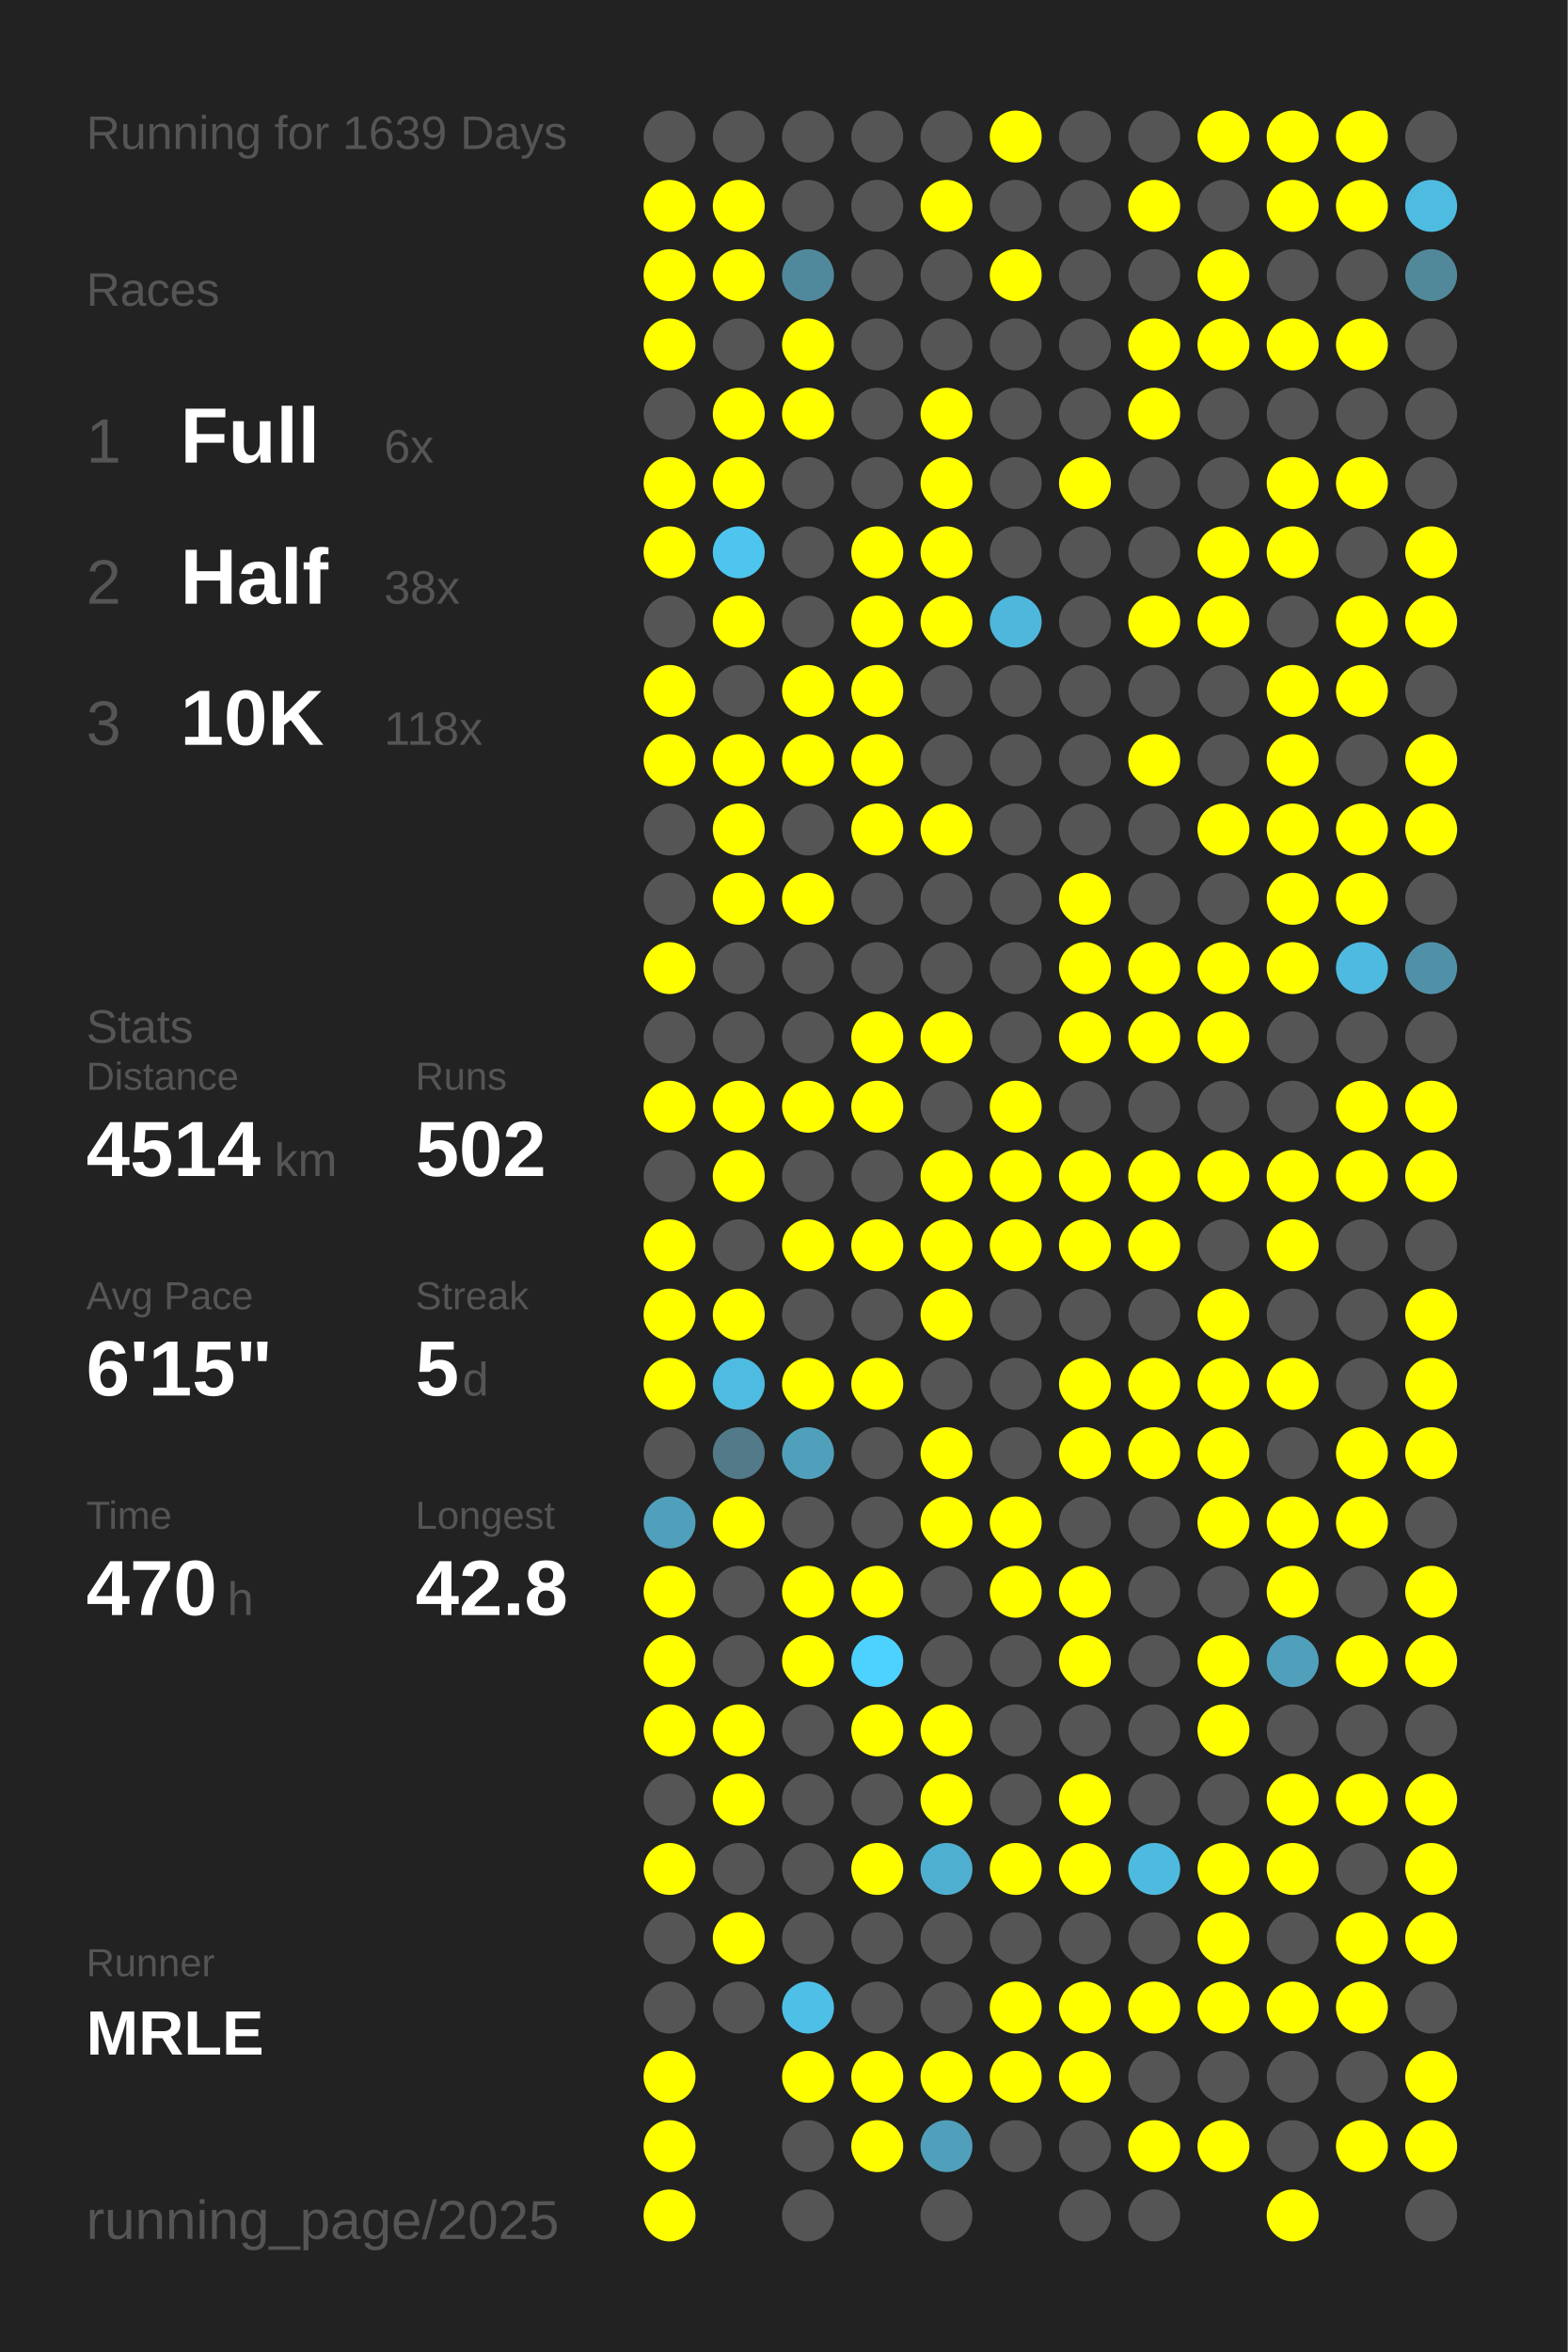
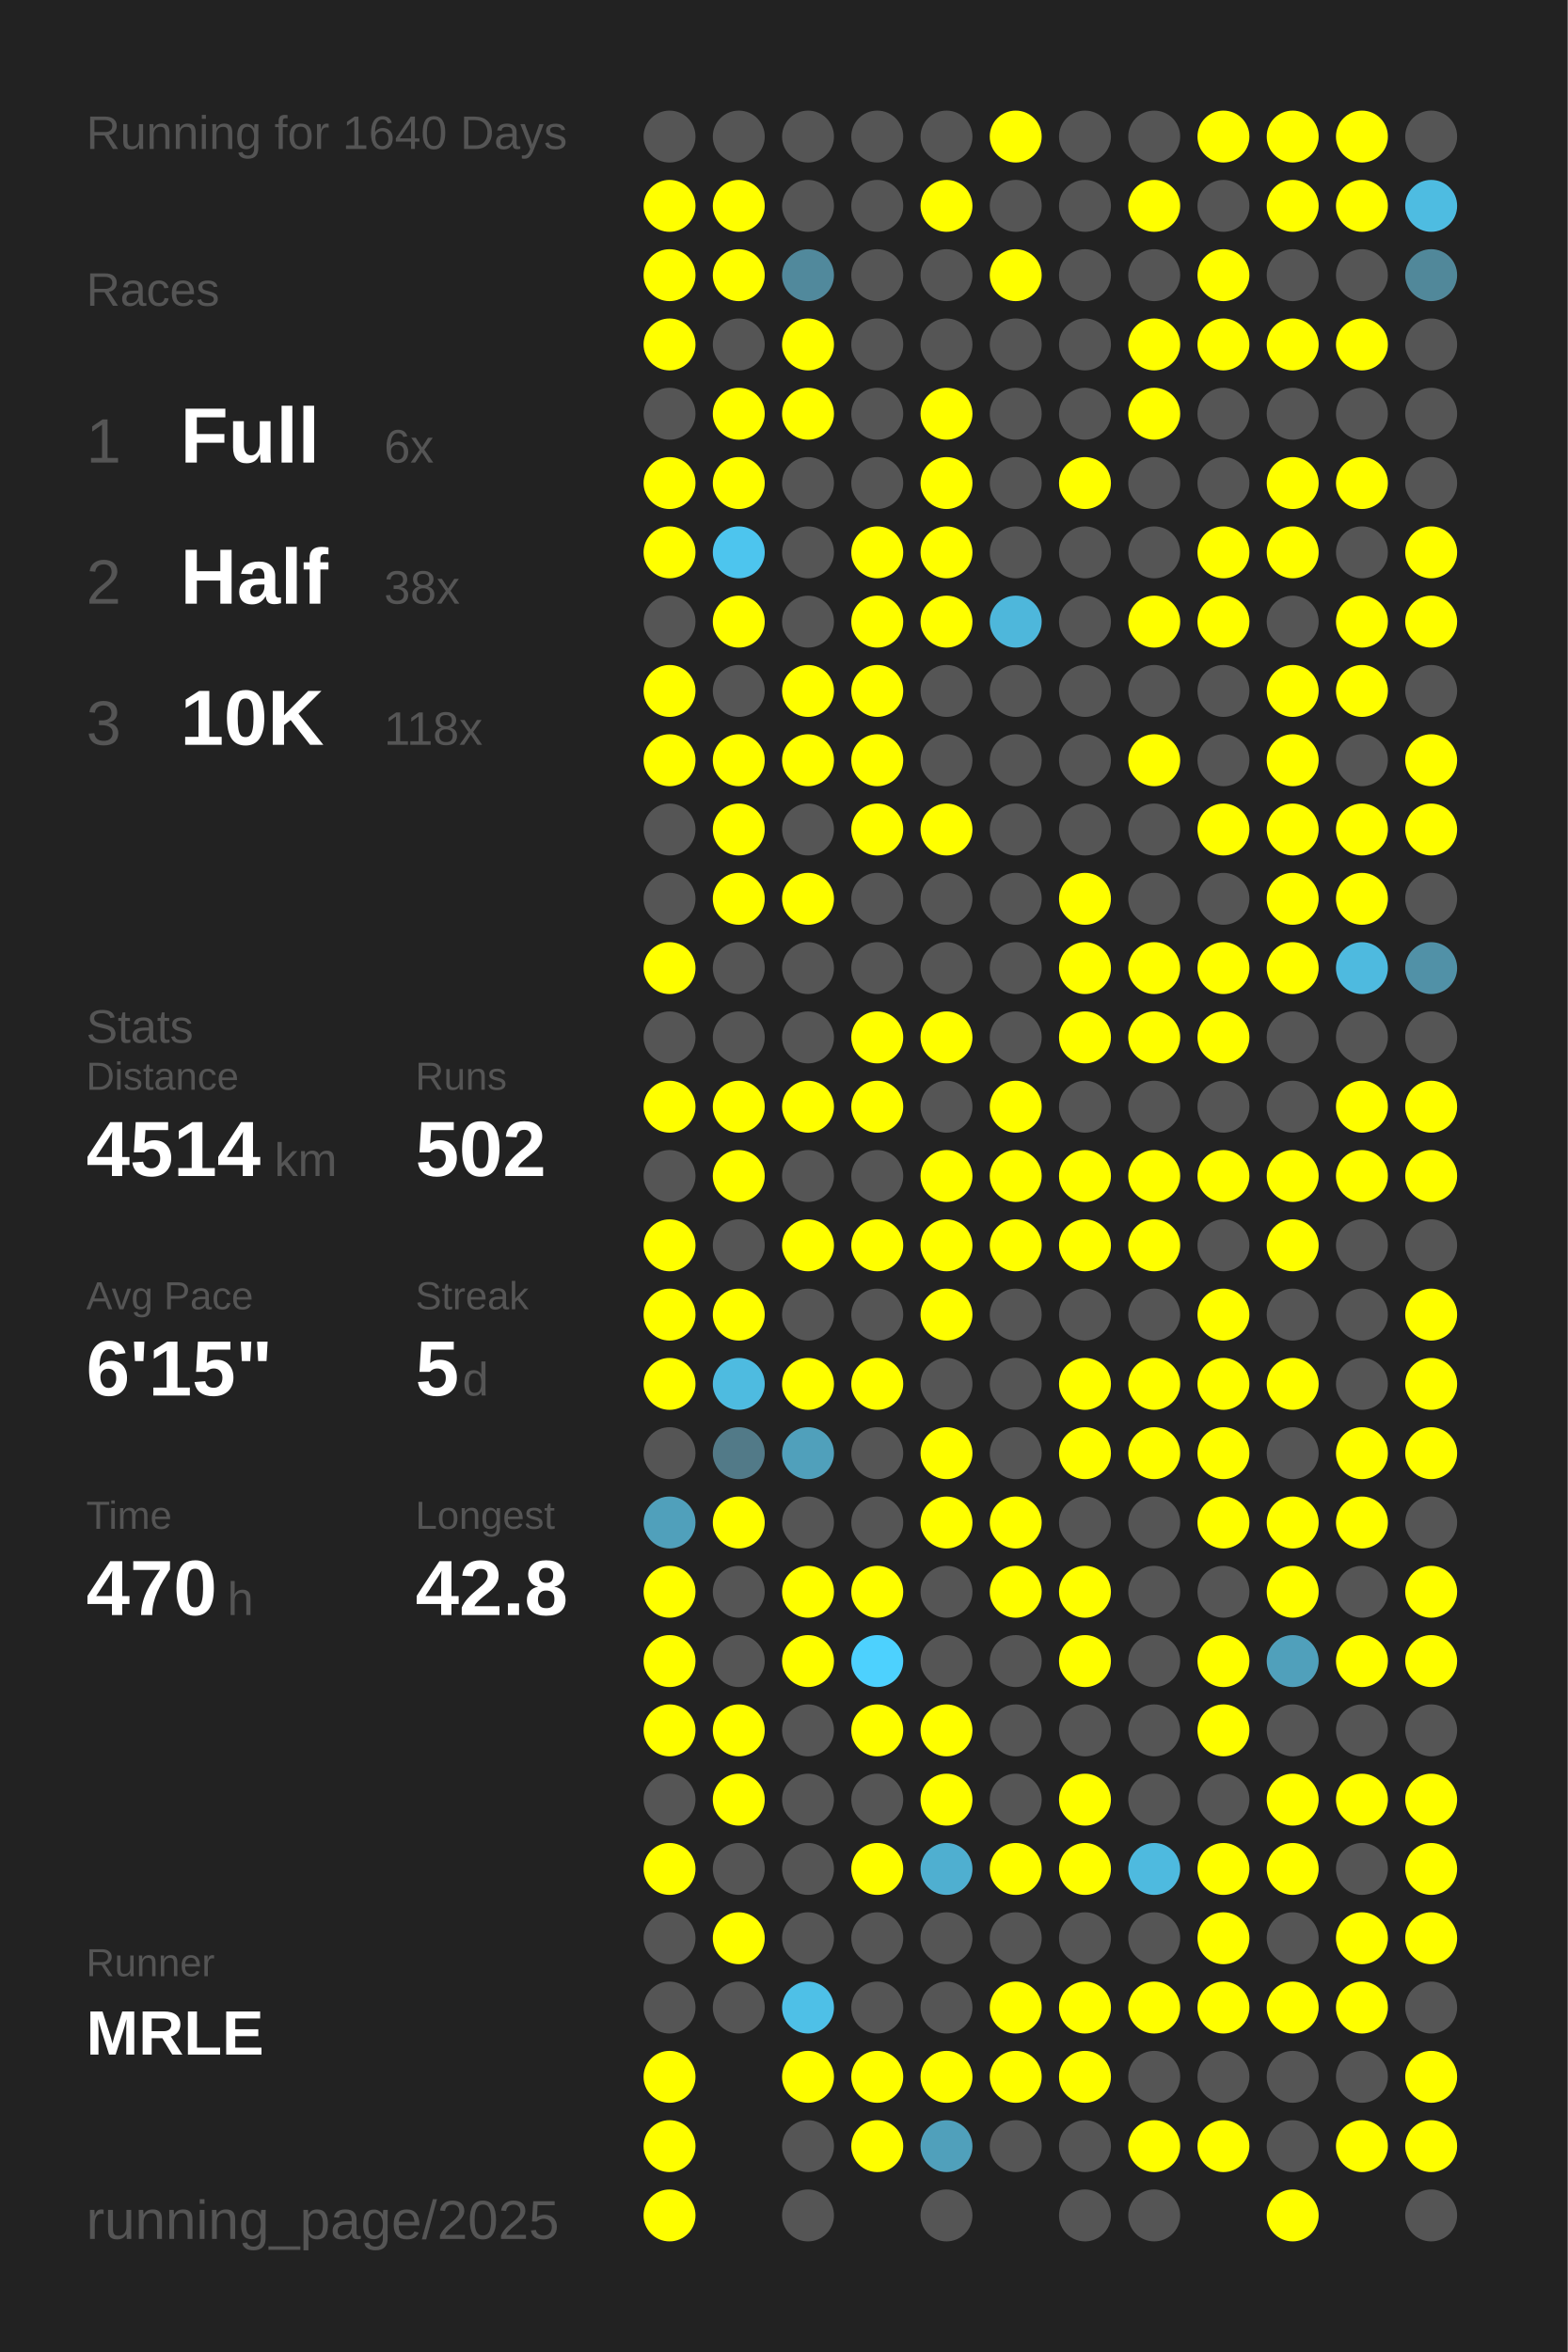
<svg xmlns="http://www.w3.org/2000/svg" baseProfile="full" height="300mm" version="1.1" viewBox="0,0,200,300" width="200mm">
  <defs />
  <rect fill="#222222" height="300" width="200" x="0" y="0" />
-   <text fill="#555555" style="font-size:6px; font-family:Arial;" x="11" y="19">Running for 1639 Days</text>
+   <text fill="#555555" style="font-size:6px; font-family:Arial;" x="11" y="19">Running for 1640 Days</text>
  <text fill="#555555" style="font-size:6px; font-family:Arial;" x="11" y="39">Races</text>
  <text fill="#555555" style="font-size:8px; font-family:Arial;" x="11" y="59">1</text>
  <text fill="#FFFFFF" style="font-size:10px; font-family:Arial; font-weight:bold;" x="23" y="59">Full</text>
  <text fill="#555555" style="font-size:6px; font-family:Arial;" x="49" y="59">6x</text>
  <text fill="#555555" style="font-size:8px; font-family:Arial;" x="11" y="77">2</text>
  <text fill="#FFFFFF" style="font-size:10px; font-family:Arial; font-weight:bold;" x="23" y="77">Half</text>
  <text fill="#555555" style="font-size:6px; font-family:Arial;" x="49" y="77">38x</text>
  <text fill="#555555" style="font-size:8px; font-family:Arial;" x="11" y="95">3</text>
  <text fill="#FFFFFF" style="font-size:10px; font-family:Arial; font-weight:bold;" x="23" y="95">10K</text>
  <text fill="#555555" style="font-size:6px; font-family:Arial;" x="49" y="95">118x</text>
  <text fill="#555555" style="font-size:6px; font-family:Arial;" x="11" y="133">Stats</text>
  <text fill="#555555" style="font-size:5px; font-family:Arial;" x="11" y="139">Distance</text>
  <text fill="#FFFFFF" style="font-size:10px; font-family:Arial; font-weight:bold;" x="11" y="150">4514</text>
  <text fill="#555555" style="font-size:6px; font-family:Arial;" x="35" y="150">km</text>
  <text fill="#555555" style="font-size:5px; font-family:Arial;" x="53" y="139">Runs</text>
  <text fill="#FFFFFF" style="font-size:10px; font-family:Arial; font-weight:bold;" x="53" y="150">502</text>
  <text fill="#555555" style="font-size:5px; font-family:Arial;" x="11" y="167">Avg Pace</text>
  <text fill="#FFFFFF" style="font-size:10px; font-family:Arial; font-weight:bold;" x="11" y="178">6'15"</text>
  <text fill="#555555" style="font-size:5px; font-family:Arial;" x="53" y="167">Streak</text>
  <text fill="#FFFFFF" style="font-size:10px; font-family:Arial; font-weight:bold;" x="53" y="178">5</text>
  <text fill="#555555" style="font-size:6px; font-family:Arial;" x="59" y="178">d</text>
  <text fill="#555555" style="font-size:5px; font-family:Arial;" x="11" y="195">Time</text>
  <text fill="#FFFFFF" style="font-size:10px; font-family:Arial; font-weight:bold;" x="11" y="206">470</text>
  <text fill="#555555" style="font-size:6px; font-family:Arial;" x="29" y="206">h</text>
  <text fill="#555555" style="font-size:5px; font-family:Arial;" x="53" y="195">Longest</text>
  <text fill="#FFFFFF" style="font-size:10px; font-family:Arial; font-weight:bold;" x="53" y="206">42.8</text>
  <text fill="#555555" style="font-size:5px; font-family:Arial;" x="11" y="252.065">Runner</text>
  <text fill="#FFFFFF" style="font-size:8px; font-family:Arial; font-weight:bold;" x="11" y="262.065">MRLE</text>
  <text fill="#555555" style="font-size:7px; font-family:Arial;" x="11" y="285.581">running_page/2025</text>
  <circle cx="85.417" cy="17.419" fill="#555555" r="3.312" />
  <circle cx="85.417" cy="26.258" fill="#FFFF00" r="3.312" />
  <circle cx="85.417" cy="35.097" fill="#FFFF00" r="3.312" />
  <circle cx="85.417" cy="43.935" fill="#FFFF00" r="3.312" />
  <circle cx="85.417" cy="52.774" fill="#555555" r="3.312" />
  <circle cx="85.417" cy="61.613" fill="#FFFF00" r="3.312" />
  <circle cx="85.417" cy="70.452" fill="#FFFF00" r="3.312" />
  <circle cx="85.417" cy="79.29" fill="#555555" r="3.312" />
  <circle cx="85.417" cy="88.129" fill="#FFFF00" r="3.312" />
  <circle cx="85.417" cy="96.968" fill="#FFFF00" r="3.312" />
  <circle cx="85.417" cy="105.806" fill="#555555" r="3.312" />
  <circle cx="85.417" cy="114.645" fill="#555555" r="3.312" />
  <circle cx="85.417" cy="123.484" fill="#FFFF00" r="3.312" />
  <circle cx="85.417" cy="132.323" fill="#555555" r="3.312" />
  <circle cx="85.417" cy="141.161" fill="#FFFF00" r="3.312" />
  <circle cx="85.417" cy="150" fill="#555555" r="3.312" />
  <circle cx="85.417" cy="158.839" fill="#FFFF00" r="3.312" />
  <circle cx="85.417" cy="167.677" fill="#FFFF00" r="3.312" />
  <circle cx="85.417" cy="176.516" fill="#FFFF00" r="3.312" />
  <circle cx="85.417" cy="185.355" fill="#555555" r="3.312" />
  <circle cx="85.417" cy="194.194" fill="#50a0bb" r="3.312" />
  <circle cx="85.417" cy="203.032" fill="#FFFF00" r="3.312" />
  <circle cx="85.417" cy="211.871" fill="#FFFF00" r="3.312" />
  <circle cx="85.417" cy="220.71" fill="#FFFF00" r="3.312" />
  <circle cx="85.417" cy="229.548" fill="#555555" r="3.312" />
  <circle cx="85.417" cy="238.387" fill="#FFFF00" r="3.312" />
  <circle cx="85.417" cy="247.226" fill="#555555" r="3.312" />
  <circle cx="85.417" cy="256.065" fill="#555555" r="3.312" />
  <circle cx="85.417" cy="264.903" fill="#FFFF00" r="3.312" />
  <circle cx="85.417" cy="273.742" fill="#FFFF00" r="3.312" />
  <circle cx="85.417" cy="282.581" fill="#FFFF00" r="3.312" />
  <circle cx="94.25" cy="17.419" fill="#555555" r="3.312" />
  <circle cx="94.25" cy="26.258" fill="#FFFF00" r="3.312" />
  <circle cx="94.25" cy="35.097" fill="#FFFF00" r="3.312" />
  <circle cx="94.25" cy="43.935" fill="#555555" r="3.312" />
  <circle cx="94.25" cy="52.774" fill="#FFFF00" r="3.312" />
  <circle cx="94.25" cy="61.613" fill="#FFFF00" r="3.312" />
  <circle cx="94.25" cy="70.452" fill="#4dc5ee" r="3.312" />
  <circle cx="94.25" cy="79.29" fill="#FFFF00" r="3.312" />
  <circle cx="94.25" cy="88.129" fill="#555555" r="3.312" />
  <circle cx="94.25" cy="96.968" fill="#FFFF00" r="3.312" />
  <circle cx="94.25" cy="105.806" fill="#FFFF00" r="3.312" />
  <circle cx="94.25" cy="114.645" fill="#FFFF00" r="3.312" />
  <circle cx="94.25" cy="123.484" fill="#555555" r="3.312" />
  <circle cx="94.25" cy="132.323" fill="#555555" r="3.312" />
  <circle cx="94.25" cy="141.161" fill="#FFFF00" r="3.312" />
  <circle cx="94.25" cy="150" fill="#FFFF00" r="3.312" />
  <circle cx="94.25" cy="158.839" fill="#555555" r="3.312" />
  <circle cx="94.25" cy="167.677" fill="#FFFF00" r="3.312" />
  <circle cx="94.25" cy="176.516" fill="#4ebbe0" r="3.312" />
  <circle cx="94.25" cy="185.355" fill="#527a88" r="3.312" />
  <circle cx="94.25" cy="194.194" fill="#FFFF00" r="3.312" />
  <circle cx="94.25" cy="203.032" fill="#555555" r="3.312" />
  <circle cx="94.25" cy="211.871" fill="#555555" r="3.312" />
  <circle cx="94.25" cy="220.71" fill="#FFFF00" r="3.312" />
  <circle cx="94.25" cy="229.548" fill="#FFFF00" r="3.312" />
  <circle cx="94.25" cy="238.387" fill="#555555" r="3.312" />
  <circle cx="94.25" cy="247.226" fill="#FFFF00" r="3.312" />
  <circle cx="94.25" cy="256.065" fill="#555555" r="3.312" />
  <circle cx="103.083" cy="17.419" fill="#555555" r="3.312" />
  <circle cx="103.083" cy="26.258" fill="#555555" r="3.312" />
  <circle cx="103.083" cy="35.097" fill="#51899c" r="3.312" />
  <circle cx="103.083" cy="43.935" fill="#FFFF00" r="3.312" />
  <circle cx="103.083" cy="52.774" fill="#FFFF00" r="3.312" />
  <circle cx="103.083" cy="61.613" fill="#555555" r="3.312" />
  <circle cx="103.083" cy="70.452" fill="#555555" r="3.312" />
  <circle cx="103.083" cy="79.29" fill="#555555" r="3.312" />
  <circle cx="103.083" cy="88.129" fill="#FFFF00" r="3.312" />
  <circle cx="103.083" cy="96.968" fill="#FFFF00" r="3.312" />
  <circle cx="103.083" cy="105.806" fill="#555555" r="3.312" />
  <circle cx="103.083" cy="114.645" fill="#FFFF00" r="3.312" />
  <circle cx="103.083" cy="123.484" fill="#555555" r="3.312" />
  <circle cx="103.083" cy="132.323" fill="#555555" r="3.312" />
  <circle cx="103.083" cy="141.161" fill="#FFFF00" r="3.312" />
  <circle cx="103.083" cy="150" fill="#555555" r="3.312" />
  <circle cx="103.083" cy="158.839" fill="#FFFF00" r="3.312" />
  <circle cx="103.083" cy="167.677" fill="#555555" r="3.312" />
  <circle cx="103.083" cy="176.516" fill="#FFFF00" r="3.312" />
  <circle cx="103.083" cy="185.355" fill="#50a0bb" r="3.312" />
  <circle cx="103.083" cy="194.194" fill="#555555" r="3.312" />
  <circle cx="103.083" cy="203.032" fill="#FFFF00" r="3.312" />
  <circle cx="103.083" cy="211.871" fill="#FFFF00" r="3.312" />
  <circle cx="103.083" cy="220.71" fill="#555555" r="3.312" />
  <circle cx="103.083" cy="229.548" fill="#555555" r="3.312" />
  <circle cx="103.083" cy="238.387" fill="#555555" r="3.312" />
  <circle cx="103.083" cy="247.226" fill="#555555" r="3.312" />
  <circle cx="103.083" cy="256.065" fill="#4ec0e7" r="3.312" />
  <circle cx="103.083" cy="264.903" fill="#FFFF00" r="3.312" />
  <circle cx="103.083" cy="273.742" fill="#555555" r="3.312" />
  <circle cx="103.083" cy="282.581" fill="#555555" r="3.312" />
  <circle cx="111.917" cy="17.419" fill="#555555" r="3.312" />
  <circle cx="111.917" cy="26.258" fill="#555555" r="3.312" />
  <circle cx="111.917" cy="35.097" fill="#555555" r="3.312" />
  <circle cx="111.917" cy="43.935" fill="#555555" r="3.312" />
  <circle cx="111.917" cy="52.774" fill="#555555" r="3.312" />
  <circle cx="111.917" cy="61.613" fill="#555555" r="3.312" />
  <circle cx="111.917" cy="70.452" fill="#FFFF00" r="3.312" />
  <circle cx="111.917" cy="79.29" fill="#FFFF00" r="3.312" />
  <circle cx="111.917" cy="88.129" fill="#FFFF00" r="3.312" />
  <circle cx="111.917" cy="96.968" fill="#FFFF00" r="3.312" />
  <circle cx="111.917" cy="105.806" fill="#FFFF00" r="3.312" />
  <circle cx="111.917" cy="114.645" fill="#555555" r="3.312" />
  <circle cx="111.917" cy="123.484" fill="#555555" r="3.312" />
  <circle cx="111.917" cy="132.323" fill="#FFFF00" r="3.312" />
  <circle cx="111.917" cy="141.161" fill="#FFFF00" r="3.312" />
  <circle cx="111.917" cy="150" fill="#555555" r="3.312" />
  <circle cx="111.917" cy="158.839" fill="#FFFF00" r="3.312" />
  <circle cx="111.917" cy="167.677" fill="#555555" r="3.312" />
  <circle cx="111.917" cy="176.516" fill="#FFFF00" r="3.312" />
  <circle cx="111.917" cy="185.355" fill="#555555" r="3.312" />
  <circle cx="111.917" cy="194.194" fill="#555555" r="3.312" />
  <circle cx="111.917" cy="203.032" fill="#FFFF00" r="3.312" />
  <circle cx="111.917" cy="211.871" fill="#4dd1fe" r="3.312" />
  <circle cx="111.917" cy="220.71" fill="#FFFF00" r="3.312" />
  <circle cx="111.917" cy="229.548" fill="#555555" r="3.312" />
  <circle cx="111.917" cy="238.387" fill="#FFFF00" r="3.312" />
  <circle cx="111.917" cy="247.226" fill="#555555" r="3.312" />
  <circle cx="111.917" cy="256.065" fill="#555555" r="3.312" />
  <circle cx="111.917" cy="264.903" fill="#FFFF00" r="3.312" />
  <circle cx="111.917" cy="273.742" fill="#FFFF00" r="3.312" />
  <circle cx="120.75" cy="17.419" fill="#555555" r="3.312" />
  <circle cx="120.75" cy="26.258" fill="#FFFF00" r="3.312" />
  <circle cx="120.75" cy="35.097" fill="#555555" r="3.312" />
  <circle cx="120.75" cy="43.935" fill="#555555" r="3.312" />
  <circle cx="120.75" cy="52.774" fill="#FFFF00" r="3.312" />
  <circle cx="120.75" cy="61.613" fill="#FFFF00" r="3.312" />
  <circle cx="120.75" cy="70.452" fill="#FFFF00" r="3.312" />
  <circle cx="120.75" cy="79.29" fill="#FFFF00" r="3.312" />
  <circle cx="120.75" cy="88.129" fill="#555555" r="3.312" />
  <circle cx="120.75" cy="96.968" fill="#555555" r="3.312" />
  <circle cx="120.75" cy="105.806" fill="#FFFF00" r="3.312" />
  <circle cx="120.75" cy="114.645" fill="#555555" r="3.312" />
  <circle cx="120.75" cy="123.484" fill="#555555" r="3.312" />
  <circle cx="120.75" cy="132.323" fill="#FFFF00" r="3.312" />
  <circle cx="120.75" cy="141.161" fill="#555555" r="3.312" />
  <circle cx="120.75" cy="150" fill="#FFFF00" r="3.312" />
  <circle cx="120.75" cy="158.839" fill="#FFFF00" r="3.312" />
  <circle cx="120.75" cy="167.677" fill="#FFFF00" r="3.312" />
  <circle cx="120.75" cy="176.516" fill="#555555" r="3.312" />
  <circle cx="120.75" cy="185.355" fill="#FFFF00" r="3.312" />
  <circle cx="120.75" cy="194.194" fill="#FFFF00" r="3.312" />
  <circle cx="120.75" cy="203.032" fill="#555555" r="3.312" />
  <circle cx="120.75" cy="211.871" fill="#555555" r="3.312" />
  <circle cx="120.75" cy="220.71" fill="#FFFF00" r="3.312" />
  <circle cx="120.75" cy="229.548" fill="#FFFF00" r="3.312" />
  <circle cx="120.75" cy="238.387" fill="#4fafd0" r="3.312" />
  <circle cx="120.75" cy="247.226" fill="#555555" r="3.312" />
  <circle cx="120.75" cy="256.065" fill="#555555" r="3.312" />
  <circle cx="120.75" cy="264.903" fill="#FFFF00" r="3.312" />
  <circle cx="120.75" cy="273.742" fill="#50a0bb" r="3.312" />
  <circle cx="120.75" cy="282.581" fill="#555555" r="3.312" />
  <circle cx="129.583" cy="17.419" fill="#FFFF00" r="3.312" />
  <circle cx="129.583" cy="26.258" fill="#555555" r="3.312" />
  <circle cx="129.583" cy="35.097" fill="#FFFF00" r="3.312" />
  <circle cx="129.583" cy="43.935" fill="#555555" r="3.312" />
  <circle cx="129.583" cy="52.774" fill="#555555" r="3.312" />
  <circle cx="129.583" cy="61.613" fill="#555555" r="3.312" />
  <circle cx="129.583" cy="70.452" fill="#555555" r="3.312" />
  <circle cx="129.583" cy="79.29" fill="#4eb7db" r="3.312" />
  <circle cx="129.583" cy="88.129" fill="#555555" r="3.312" />
  <circle cx="129.583" cy="96.968" fill="#555555" r="3.312" />
  <circle cx="129.583" cy="105.806" fill="#555555" r="3.312" />
  <circle cx="129.583" cy="114.645" fill="#555555" r="3.312" />
  <circle cx="129.583" cy="123.484" fill="#555555" r="3.312" />
  <circle cx="129.583" cy="132.323" fill="#555555" r="3.312" />
  <circle cx="129.583" cy="141.161" fill="#FFFF00" r="3.312" />
  <circle cx="129.583" cy="150" fill="#FFFF00" r="3.312" />
  <circle cx="129.583" cy="158.839" fill="#FFFF00" r="3.312" />
  <circle cx="129.583" cy="167.677" fill="#555555" r="3.312" />
  <circle cx="129.583" cy="176.516" fill="#555555" r="3.312" />
  <circle cx="129.583" cy="185.355" fill="#555555" r="3.312" />
  <circle cx="129.583" cy="194.194" fill="#FFFF00" r="3.312" />
  <circle cx="129.583" cy="203.032" fill="#FFFF00" r="3.312" />
  <circle cx="129.583" cy="211.871" fill="#555555" r="3.312" />
  <circle cx="129.583" cy="220.71" fill="#555555" r="3.312" />
  <circle cx="129.583" cy="229.548" fill="#555555" r="3.312" />
  <circle cx="129.583" cy="238.387" fill="#FFFF00" r="3.312" />
  <circle cx="129.583" cy="247.226" fill="#555555" r="3.312" />
  <circle cx="129.583" cy="256.065" fill="#FFFF00" r="3.312" />
  <circle cx="129.583" cy="264.903" fill="#FFFF00" r="3.312" />
  <circle cx="129.583" cy="273.742" fill="#555555" r="3.312" />
  <circle cx="138.417" cy="17.419" fill="#555555" r="3.312" />
  <circle cx="138.417" cy="26.258" fill="#555555" r="3.312" />
  <circle cx="138.417" cy="35.097" fill="#555555" r="3.312" />
  <circle cx="138.417" cy="43.935" fill="#555555" r="3.312" />
  <circle cx="138.417" cy="52.774" fill="#555555" r="3.312" />
  <circle cx="138.417" cy="61.613" fill="#FFFF00" r="3.312" />
  <circle cx="138.417" cy="70.452" fill="#555555" r="3.312" />
  <circle cx="138.417" cy="79.29" fill="#555555" r="3.312" />
  <circle cx="138.417" cy="88.129" fill="#555555" r="3.312" />
  <circle cx="138.417" cy="96.968" fill="#555555" r="3.312" />
  <circle cx="138.417" cy="105.806" fill="#555555" r="3.312" />
  <circle cx="138.417" cy="114.645" fill="#FFFF00" r="3.312" />
  <circle cx="138.417" cy="123.484" fill="#FFFF00" r="3.312" />
  <circle cx="138.417" cy="132.323" fill="#FFFF00" r="3.312" />
  <circle cx="138.417" cy="141.161" fill="#555555" r="3.312" />
  <circle cx="138.417" cy="150" fill="#FFFF00" r="3.312" />
  <circle cx="138.417" cy="158.839" fill="#FFFF00" r="3.312" />
  <circle cx="138.417" cy="167.677" fill="#555555" r="3.312" />
  <circle cx="138.417" cy="176.516" fill="#FFFF00" r="3.312" />
  <circle cx="138.417" cy="185.355" fill="#FFFF00" r="3.312" />
  <circle cx="138.417" cy="194.194" fill="#555555" r="3.312" />
  <circle cx="138.417" cy="203.032" fill="#FFFF00" r="3.312" />
  <circle cx="138.417" cy="211.871" fill="#FFFF00" r="3.312" />
  <circle cx="138.417" cy="220.71" fill="#555555" r="3.312" />
  <circle cx="138.417" cy="229.548" fill="#FFFF00" r="3.312" />
  <circle cx="138.417" cy="238.387" fill="#FFFF00" r="3.312" />
  <circle cx="138.417" cy="247.226" fill="#555555" r="3.312" />
  <circle cx="138.417" cy="256.065" fill="#FFFF00" r="3.312" />
  <circle cx="138.417" cy="264.903" fill="#FFFF00" r="3.312" />
  <circle cx="138.417" cy="273.742" fill="#555555" r="3.312" />
  <circle cx="138.417" cy="282.581" fill="#555555" r="3.312" />
  <circle cx="147.25" cy="17.419" fill="#555555" r="3.312" />
  <circle cx="147.25" cy="26.258" fill="#FFFF00" r="3.312" />
  <circle cx="147.25" cy="35.097" fill="#555555" r="3.312" />
  <circle cx="147.25" cy="43.935" fill="#FFFF00" r="3.312" />
  <circle cx="147.25" cy="52.774" fill="#FFFF00" r="3.312" />
  <circle cx="147.25" cy="61.613" fill="#555555" r="3.312" />
  <circle cx="147.25" cy="70.452" fill="#555555" r="3.312" />
  <circle cx="147.25" cy="79.29" fill="#FFFF00" r="3.312" />
  <circle cx="147.25" cy="88.129" fill="#555555" r="3.312" />
  <circle cx="147.25" cy="96.968" fill="#FFFF00" r="3.312" />
  <circle cx="147.25" cy="105.806" fill="#555555" r="3.312" />
  <circle cx="147.25" cy="114.645" fill="#555555" r="3.312" />
  <circle cx="147.25" cy="123.484" fill="#FFFF00" r="3.312" />
  <circle cx="147.25" cy="132.323" fill="#FFFF00" r="3.312" />
  <circle cx="147.25" cy="141.161" fill="#555555" r="3.312" />
  <circle cx="147.25" cy="150" fill="#FFFF00" r="3.312" />
  <circle cx="147.25" cy="158.839" fill="#FFFF00" r="3.312" />
  <circle cx="147.25" cy="167.677" fill="#555555" r="3.312" />
  <circle cx="147.25" cy="176.516" fill="#FFFF00" r="3.312" />
  <circle cx="147.25" cy="185.355" fill="#FFFF00" r="3.312" />
  <circle cx="147.25" cy="194.194" fill="#555555" r="3.312" />
  <circle cx="147.25" cy="203.032" fill="#555555" r="3.312" />
  <circle cx="147.25" cy="211.871" fill="#555555" r="3.312" />
  <circle cx="147.25" cy="220.71" fill="#555555" r="3.312" />
  <circle cx="147.25" cy="229.548" fill="#555555" r="3.312" />
  <circle cx="147.25" cy="238.387" fill="#4ebadf" r="3.312" />
  <circle cx="147.25" cy="247.226" fill="#555555" r="3.312" />
  <circle cx="147.25" cy="256.065" fill="#FFFF00" r="3.312" />
  <circle cx="147.25" cy="264.903" fill="#555555" r="3.312" />
  <circle cx="147.25" cy="273.742" fill="#FFFF00" r="3.312" />
  <circle cx="147.25" cy="282.581" fill="#555555" r="3.312" />
  <circle cx="156.083" cy="17.419" fill="#FFFF00" r="3.312" />
  <circle cx="156.083" cy="26.258" fill="#555555" r="3.312" />
  <circle cx="156.083" cy="35.097" fill="#FFFF00" r="3.312" />
  <circle cx="156.083" cy="43.935" fill="#FFFF00" r="3.312" />
  <circle cx="156.083" cy="52.774" fill="#555555" r="3.312" />
  <circle cx="156.083" cy="61.613" fill="#555555" r="3.312" />
  <circle cx="156.083" cy="70.452" fill="#FFFF00" r="3.312" />
  <circle cx="156.083" cy="79.29" fill="#FFFF00" r="3.312" />
  <circle cx="156.083" cy="88.129" fill="#555555" r="3.312" />
  <circle cx="156.083" cy="96.968" fill="#555555" r="3.312" />
  <circle cx="156.083" cy="105.806" fill="#FFFF00" r="3.312" />
  <circle cx="156.083" cy="114.645" fill="#555555" r="3.312" />
  <circle cx="156.083" cy="123.484" fill="#FFFF00" r="3.312" />
  <circle cx="156.083" cy="132.323" fill="#FFFF00" r="3.312" />
  <circle cx="156.083" cy="141.161" fill="#555555" r="3.312" />
  <circle cx="156.083" cy="150" fill="#FFFF00" r="3.312" />
  <circle cx="156.083" cy="158.839" fill="#555555" r="3.312" />
  <circle cx="156.083" cy="167.677" fill="#FFFF00" r="3.312" />
  <circle cx="156.083" cy="176.516" fill="#FFFF00" r="3.312" />
  <circle cx="156.083" cy="185.355" fill="#FFFF00" r="3.312" />
  <circle cx="156.083" cy="194.194" fill="#FFFF00" r="3.312" />
  <circle cx="156.083" cy="203.032" fill="#555555" r="3.312" />
  <circle cx="156.083" cy="211.871" fill="#FFFF00" r="3.312" />
  <circle cx="156.083" cy="220.71" fill="#FFFF00" r="3.312" />
  <circle cx="156.083" cy="229.548" fill="#555555" r="3.312" />
  <circle cx="156.083" cy="238.387" fill="#FFFF00" r="3.312" />
  <circle cx="156.083" cy="247.226" fill="#FFFF00" r="3.312" />
  <circle cx="156.083" cy="256.065" fill="#FFFF00" r="3.312" />
  <circle cx="156.083" cy="264.903" fill="#555555" r="3.312" />
  <circle cx="156.083" cy="273.742" fill="#FFFF00" r="3.312" />
  <circle cx="164.917" cy="17.419" fill="#FFFF00" r="3.312" />
  <circle cx="164.917" cy="26.258" fill="#FFFF00" r="3.312" />
  <circle cx="164.917" cy="35.097" fill="#555555" r="3.312" />
  <circle cx="164.917" cy="43.935" fill="#FFFF00" r="3.312" />
  <circle cx="164.917" cy="52.774" fill="#555555" r="3.312" />
  <circle cx="164.917" cy="61.613" fill="#FFFF00" r="3.312" />
  <circle cx="164.917" cy="70.452" fill="#FFFF00" r="3.312" />
  <circle cx="164.917" cy="79.29" fill="#555555" r="3.312" />
  <circle cx="164.917" cy="88.129" fill="#FFFF00" r="3.312" />
  <circle cx="164.917" cy="96.968" fill="#FFFF00" r="3.312" />
  <circle cx="164.917" cy="105.806" fill="#FFFF00" r="3.312" />
  <circle cx="164.917" cy="114.645" fill="#FFFF00" r="3.312" />
  <circle cx="164.917" cy="123.484" fill="#FFFF00" r="3.312" />
  <circle cx="164.917" cy="132.323" fill="#555555" r="3.312" />
  <circle cx="164.917" cy="141.161" fill="#555555" r="3.312" />
  <circle cx="164.917" cy="150" fill="#FFFF00" r="3.312" />
  <circle cx="164.917" cy="158.839" fill="#FFFF00" r="3.312" />
  <circle cx="164.917" cy="167.677" fill="#555555" r="3.312" />
  <circle cx="164.917" cy="176.516" fill="#FFFF00" r="3.312" />
  <circle cx="164.917" cy="185.355" fill="#555555" r="3.312" />
  <circle cx="164.917" cy="194.194" fill="#FFFF00" r="3.312" />
  <circle cx="164.917" cy="203.032" fill="#FFFF00" r="3.312" />
  <circle cx="164.917" cy="211.871" fill="#50a0bb" r="3.312" />
  <circle cx="164.917" cy="220.71" fill="#555555" r="3.312" />
  <circle cx="164.917" cy="229.548" fill="#FFFF00" r="3.312" />
  <circle cx="164.917" cy="238.387" fill="#FFFF00" r="3.312" />
  <circle cx="164.917" cy="247.226" fill="#555555" r="3.312" />
  <circle cx="164.917" cy="256.065" fill="#FFFF00" r="3.312" />
  <circle cx="164.917" cy="264.903" fill="#555555" r="3.312" />
  <circle cx="164.917" cy="273.742" fill="#555555" r="3.312" />
  <circle cx="164.917" cy="282.581" fill="#FFFF00" r="3.312" />
  <circle cx="173.75" cy="17.419" fill="#FFFF00" r="3.312" />
  <circle cx="173.75" cy="26.258" fill="#FFFF00" r="3.312" />
  <circle cx="173.75" cy="35.097" fill="#555555" r="3.312" />
  <circle cx="173.75" cy="43.935" fill="#FFFF00" r="3.312" />
  <circle cx="173.75" cy="52.774" fill="#555555" r="3.312" />
  <circle cx="173.75" cy="61.613" fill="#FFFF00" r="3.312" />
  <circle cx="173.75" cy="70.452" fill="#555555" r="3.312" />
  <circle cx="173.75" cy="79.29" fill="#FFFF00" r="3.312" />
  <circle cx="173.75" cy="88.129" fill="#FFFF00" r="3.312" />
  <circle cx="173.75" cy="96.968" fill="#555555" r="3.312" />
  <circle cx="173.75" cy="105.806" fill="#FFFF00" r="3.312" />
  <circle cx="173.75" cy="114.645" fill="#FFFF00" r="3.312" />
  <circle cx="173.75" cy="123.484" fill="#4ebadf" r="3.312" />
  <circle cx="173.75" cy="132.323" fill="#555555" r="3.312" />
  <circle cx="173.75" cy="141.161" fill="#FFFF00" r="3.312" />
  <circle cx="173.75" cy="150" fill="#FFFF00" r="3.312" />
  <circle cx="173.75" cy="158.839" fill="#555555" r="3.312" />
  <circle cx="173.75" cy="167.677" fill="#555555" r="3.312" />
  <circle cx="173.75" cy="176.516" fill="#555555" r="3.312" />
  <circle cx="173.75" cy="185.355" fill="#FFFF00" r="3.312" />
  <circle cx="173.75" cy="194.194" fill="#FFFF00" r="3.312" />
  <circle cx="173.75" cy="203.032" fill="#555555" r="3.312" />
  <circle cx="173.75" cy="211.871" fill="#FFFF00" r="3.312" />
  <circle cx="173.75" cy="220.71" fill="#555555" r="3.312" />
  <circle cx="173.75" cy="229.548" fill="#FFFF00" r="3.312" />
  <circle cx="173.75" cy="238.387" fill="#555555" r="3.312" />
  <circle cx="173.75" cy="247.226" fill="#FFFF00" r="3.312" />
  <circle cx="173.75" cy="256.065" fill="#FFFF00" r="3.312" />
  <circle cx="173.75" cy="264.903" fill="#555555" r="3.312" />
  <circle cx="173.75" cy="273.742" fill="#FFFF00" r="3.312" />
  <circle cx="182.583" cy="17.419" fill="#555555" r="3.312" />
  <circle cx="182.583" cy="26.258" fill="#4ebce1" r="3.312" />
  <circle cx="182.583" cy="35.097" fill="#51889a" r="3.312" />
  <circle cx="182.583" cy="43.935" fill="#555555" r="3.312" />
  <circle cx="182.583" cy="52.774" fill="#555555" r="3.312" />
  <circle cx="182.583" cy="61.613" fill="#555555" r="3.312" />
  <circle cx="182.583" cy="70.452" fill="#FFFF00" r="3.312" />
  <circle cx="182.583" cy="79.29" fill="#FFFF00" r="3.312" />
  <circle cx="182.583" cy="88.129" fill="#555555" r="3.312" />
  <circle cx="182.583" cy="96.968" fill="#FFFF00" r="3.312" />
  <circle cx="182.583" cy="105.806" fill="#FFFF00" r="3.312" />
  <circle cx="182.583" cy="114.645" fill="#555555" r="3.312" />
  <circle cx="182.583" cy="123.484" fill="#5191a7" r="3.312" />
  <circle cx="182.583" cy="132.323" fill="#555555" r="3.312" />
  <circle cx="182.583" cy="141.161" fill="#FFFF00" r="3.312" />
  <circle cx="182.583" cy="150" fill="#FFFF00" r="3.312" />
  <circle cx="182.583" cy="158.839" fill="#555555" r="3.312" />
  <circle cx="182.583" cy="167.677" fill="#FFFF00" r="3.312" />
  <circle cx="182.583" cy="176.516" fill="#FFFF00" r="3.312" />
  <circle cx="182.583" cy="185.355" fill="#FFFF00" r="3.312" />
  <circle cx="182.583" cy="194.194" fill="#555555" r="3.312" />
  <circle cx="182.583" cy="203.032" fill="#FFFF00" r="3.312" />
  <circle cx="182.583" cy="211.871" fill="#FFFF00" r="3.312" />
  <circle cx="182.583" cy="220.71" fill="#555555" r="3.312" />
  <circle cx="182.583" cy="229.548" fill="#FFFF00" r="3.312" />
  <circle cx="182.583" cy="238.387" fill="#FFFF00" r="3.312" />
  <circle cx="182.583" cy="247.226" fill="#FFFF00" r="3.312" />
  <circle cx="182.583" cy="256.065" fill="#555555" r="3.312" />
  <circle cx="182.583" cy="264.903" fill="#FFFF00" r="3.312" />
  <circle cx="182.583" cy="273.742" fill="#FFFF00" r="3.312" />
  <circle cx="182.583" cy="282.581" fill="#555555" r="3.312" />
</svg>
